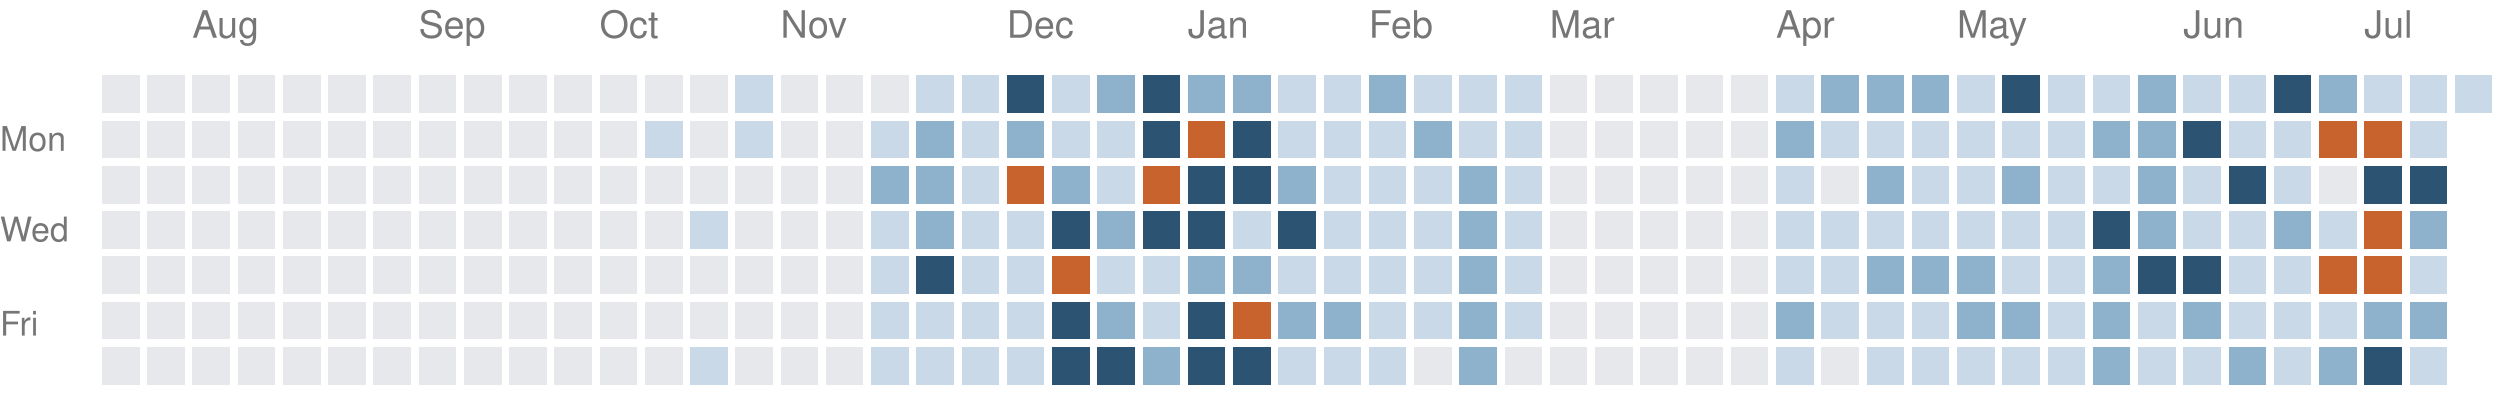
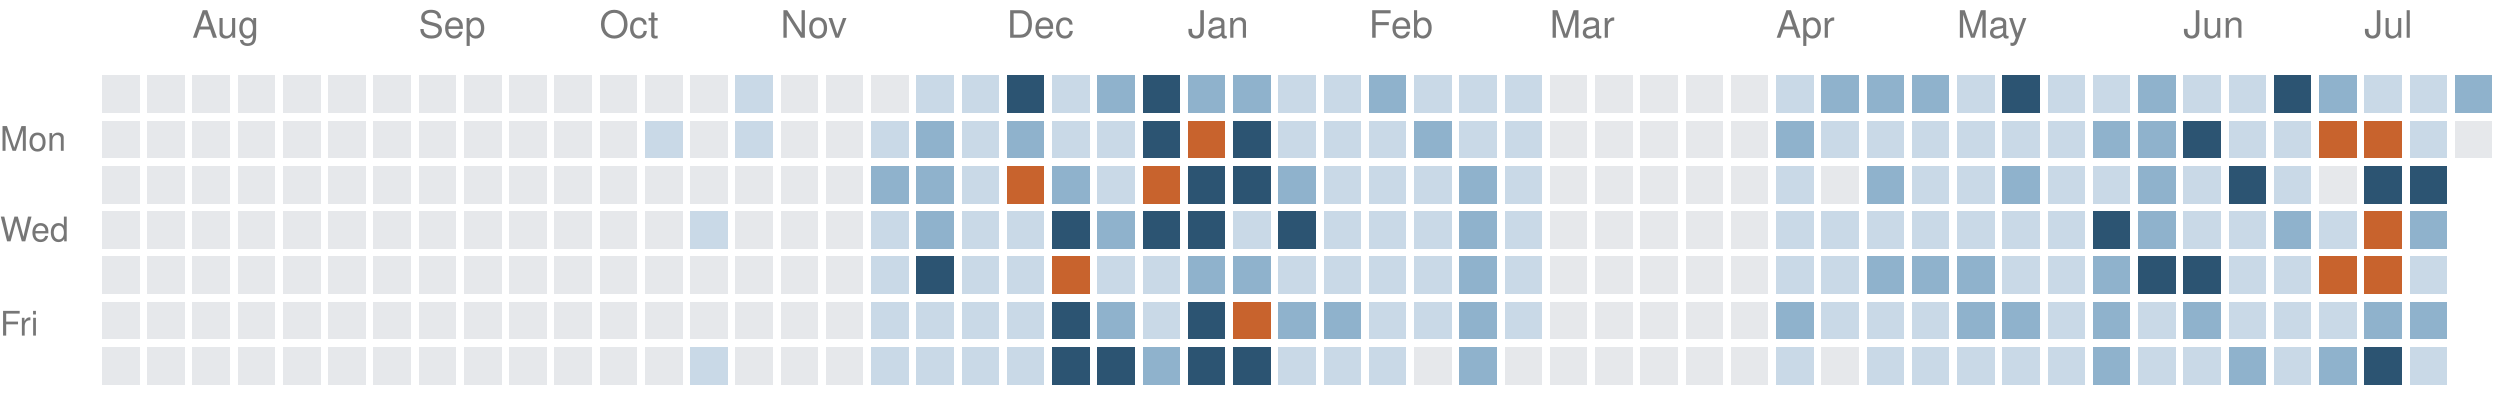
<svg xmlns="http://www.w3.org/2000/svg" version="1.1" width="663" height="104">
  <rect style="fill:#e6e8eb;shape-rendering:crispedges" data-score="0" data-date="2025-07-20" x="27" y="20" width="10" height="10" />
  <rect style="fill:#e6e8eb;shape-rendering:crispedges" data-score="0" data-date="2025-07-27" x="39" y="20" width="10" height="10" />
  <rect style="fill:#e6e8eb;shape-rendering:crispedges" data-score="0" data-date="2025-08-03" x="51" y="20" width="10" height="10" />
  <rect style="fill:#e6e8eb;shape-rendering:crispedges" data-score="0" data-date="2025-08-10" x="63" y="20" width="10" height="10" />
  <rect style="fill:#e6e8eb;shape-rendering:crispedges" data-score="0" data-date="2025-08-17" x="75" y="20" width="10" height="10" />
  <rect style="fill:#e6e8eb;shape-rendering:crispedges" data-score="0" data-date="2025-08-24" x="87" y="20" width="10" height="10" />
  <rect style="fill:#e6e8eb;shape-rendering:crispedges" data-score="0" data-date="2025-08-31" x="99" y="20" width="10" height="10" />
  <rect style="fill:#e6e8eb;shape-rendering:crispedges" data-score="0" data-date="2025-09-07" x="111" y="20" width="10" height="10" />
  <rect style="fill:#e6e8eb;shape-rendering:crispedges" data-score="0" data-date="2025-09-14" x="123" y="20" width="10" height="10" />
  <rect style="fill:#e6e8eb;shape-rendering:crispedges" data-score="0" data-date="2025-09-21" x="135" y="20" width="10" height="10" />
  <rect style="fill:#e6e8eb;shape-rendering:crispedges" data-score="0" data-date="2025-09-28" x="147" y="20" width="10" height="10" />
  <rect style="fill:#e6e8eb;shape-rendering:crispedges" data-score="0" data-date="2025-10-05" x="159" y="20" width="10" height="10" />
  <rect style="fill:#e6e8eb;shape-rendering:crispedges" data-score="0" data-date="2025-10-12" x="171" y="20" width="10" height="10" />
  <rect style="fill:#e6e8eb;shape-rendering:crispedges" data-score="0" data-date="2025-10-19" x="183" y="20" width="10" height="10" />
  <rect style="fill:#c9d9e7;shape-rendering:crispedges" data-score="1" data-date="2025-10-26" x="195" y="20" width="10" height="10" />
  <rect style="fill:#e6e8eb;shape-rendering:crispedges" data-score="0" data-date="2025-11-02" x="207" y="20" width="10" height="10" />
  <rect style="fill:#e6e8eb;shape-rendering:crispedges" data-score="0" data-date="2025-11-09" x="219" y="20" width="10" height="10" />
  <rect style="fill:#e6e8eb;shape-rendering:crispedges" data-score="0" data-date="2025-11-16" x="231" y="20" width="10" height="10" />
  <rect style="fill:#c9d9e7;shape-rendering:crispedges" data-score="1" data-date="2025-11-23" x="243" y="20" width="10" height="10" />
  <rect style="fill:#c9d9e7;shape-rendering:crispedges" data-score="1" data-date="2025-11-30" x="255" y="20" width="10" height="10" />
  <rect style="fill:#2c5472;shape-rendering:crispedges" data-score="3" data-date="2025-12-07" x="267" y="20" width="10" height="10" />
  <rect style="fill:#c9d9e7;shape-rendering:crispedges" data-score="1" data-date="2025-12-14" x="279" y="20" width="10" height="10" />
  <rect style="fill:#8fb2cc;shape-rendering:crispedges" data-score="2" data-date="2025-12-21" x="291" y="20" width="10" height="10" />
  <rect style="fill:#2c5472;shape-rendering:crispedges" data-score="3" data-date="2025-12-28" x="303" y="20" width="10" height="10" />
  <rect style="fill:#8fb2cc;shape-rendering:crispedges" data-score="2" data-date="2026-01-04" x="315" y="20" width="10" height="10" />
  <rect style="fill:#8fb2cc;shape-rendering:crispedges" data-score="2" data-date="2026-01-11" x="327" y="20" width="10" height="10" />
  <rect style="fill:#c9d9e7;shape-rendering:crispedges" data-score="1" data-date="2026-01-18" x="339" y="20" width="10" height="10" />
  <rect style="fill:#c9d9e7;shape-rendering:crispedges" data-score="1" data-date="2026-01-25" x="351" y="20" width="10" height="10" />
  <rect style="fill:#8fb2cc;shape-rendering:crispedges" data-score="2" data-date="2026-02-01" x="363" y="20" width="10" height="10" />
  <rect style="fill:#c9d9e7;shape-rendering:crispedges" data-score="1" data-date="2026-02-08" x="375" y="20" width="10" height="10" />
  <rect style="fill:#c9d9e7;shape-rendering:crispedges" data-score="1" data-date="2026-02-15" x="387" y="20" width="10" height="10" />
  <rect style="fill:#c9d9e7;shape-rendering:crispedges" data-score="1" data-date="2026-02-22" x="399" y="20" width="10" height="10" />
  <rect style="fill:#e6e8eb;shape-rendering:crispedges" data-score="0" data-date="2026-03-01" x="411" y="20" width="10" height="10" />
  <rect style="fill:#e6e8eb;shape-rendering:crispedges" data-score="0" data-date="2026-03-08" x="423" y="20" width="10" height="10" />
  <rect style="fill:#e6e8eb;shape-rendering:crispedges" data-score="0" data-date="2026-03-15" x="435" y="20" width="10" height="10" />
  <rect style="fill:#e6e8eb;shape-rendering:crispedges" data-score="0" data-date="2026-03-22" x="447" y="20" width="10" height="10" />
  <rect style="fill:#e6e8eb;shape-rendering:crispedges" data-score="0" data-date="2026-03-29" x="459" y="20" width="10" height="10" />
  <rect style="fill:#c9d9e7;shape-rendering:crispedges" data-score="1" data-date="2026-04-05" x="471" y="20" width="10" height="10" />
  <rect style="fill:#8fb2cc;shape-rendering:crispedges" data-score="2" data-date="2026-04-12" x="483" y="20" width="10" height="10" />
  <rect style="fill:#8fb2cc;shape-rendering:crispedges" data-score="2" data-date="2026-04-19" x="495" y="20" width="10" height="10" />
  <rect style="fill:#8fb2cc;shape-rendering:crispedges" data-score="2" data-date="2026-04-26" x="507" y="20" width="10" height="10" />
  <rect style="fill:#c9d9e7;shape-rendering:crispedges" data-score="1" data-date="2026-05-03" x="519" y="20" width="10" height="10" />
  <rect style="fill:#2c5472;shape-rendering:crispedges" data-score="3" data-date="2026-05-10" x="531" y="20" width="10" height="10" />
  <rect style="fill:#c9d9e7;shape-rendering:crispedges" data-score="1" data-date="2026-05-17" x="543" y="20" width="10" height="10" />
  <rect style="fill:#c9d9e7;shape-rendering:crispedges" data-score="1" data-date="2026-05-24" x="555" y="20" width="10" height="10" />
  <rect style="fill:#8fb2cc;shape-rendering:crispedges" data-score="2" data-date="2026-05-31" x="567" y="20" width="10" height="10" />
  <rect style="fill:#c9d9e7;shape-rendering:crispedges" data-score="1" data-date="2026-06-07" x="579" y="20" width="10" height="10" />
  <rect style="fill:#c9d9e7;shape-rendering:crispedges" data-score="1" data-date="2026-06-14" x="591" y="20" width="10" height="10" />
  <rect style="fill:#2c5472;shape-rendering:crispedges" data-score="3" data-date="2026-06-21" x="603" y="20" width="10" height="10" />
  <rect style="fill:#8fb2cc;shape-rendering:crispedges" data-score="2" data-date="2026-06-28" x="615" y="20" width="10" height="10" />
  <rect style="fill:#c9d9e7;shape-rendering:crispedges" data-score="1" data-date="2026-07-05" x="627" y="20" width="10" height="10" />
  <rect style="fill:#c9d9e7;shape-rendering:crispedges" data-score="1" data-date="2026-07-12" x="639" y="20" width="10" height="10" />
-   <rect style="fill:#c9d9e7;shape-rendering:crispedges" data-score="1" data-date="2026-07-19" x="651" y="20" width="10" height="10" />
+   <rect style="fill:#8fb2cc;shape-rendering:crispedges" data-score="2" data-date="2026-07-19" x="651" y="20" width="10" height="10" />
  <rect style="fill:#e6e8eb;shape-rendering:crispedges" data-score="0" data-date="2025-07-21" x="27" y="32" width="10" height="10" />
  <rect style="fill:#e6e8eb;shape-rendering:crispedges" data-score="0" data-date="2025-07-28" x="39" y="32" width="10" height="10" />
  <rect style="fill:#e6e8eb;shape-rendering:crispedges" data-score="0" data-date="2025-08-04" x="51" y="32" width="10" height="10" />
  <rect style="fill:#e6e8eb;shape-rendering:crispedges" data-score="0" data-date="2025-08-11" x="63" y="32" width="10" height="10" />
  <rect style="fill:#e6e8eb;shape-rendering:crispedges" data-score="0" data-date="2025-08-18" x="75" y="32" width="10" height="10" />
  <rect style="fill:#e6e8eb;shape-rendering:crispedges" data-score="0" data-date="2025-08-25" x="87" y="32" width="10" height="10" />
  <rect style="fill:#e6e8eb;shape-rendering:crispedges" data-score="0" data-date="2025-09-01" x="99" y="32" width="10" height="10" />
  <rect style="fill:#e6e8eb;shape-rendering:crispedges" data-score="0" data-date="2025-09-08" x="111" y="32" width="10" height="10" />
  <rect style="fill:#e6e8eb;shape-rendering:crispedges" data-score="0" data-date="2025-09-15" x="123" y="32" width="10" height="10" />
  <rect style="fill:#e6e8eb;shape-rendering:crispedges" data-score="0" data-date="2025-09-22" x="135" y="32" width="10" height="10" />
  <rect style="fill:#e6e8eb;shape-rendering:crispedges" data-score="0" data-date="2025-09-29" x="147" y="32" width="10" height="10" />
  <rect style="fill:#e6e8eb;shape-rendering:crispedges" data-score="0" data-date="2025-10-06" x="159" y="32" width="10" height="10" />
  <rect style="fill:#c9d9e7;shape-rendering:crispedges" data-score="1" data-date="2025-10-13" x="171" y="32" width="10" height="10" />
  <rect style="fill:#e6e8eb;shape-rendering:crispedges" data-score="0" data-date="2025-10-20" x="183" y="32" width="10" height="10" />
  <rect style="fill:#c9d9e7;shape-rendering:crispedges" data-score="1" data-date="2025-10-27" x="195" y="32" width="10" height="10" />
  <rect style="fill:#e6e8eb;shape-rendering:crispedges" data-score="0" data-date="2025-11-03" x="207" y="32" width="10" height="10" />
  <rect style="fill:#e6e8eb;shape-rendering:crispedges" data-score="0" data-date="2025-11-10" x="219" y="32" width="10" height="10" />
  <rect style="fill:#c9d9e7;shape-rendering:crispedges" data-score="1" data-date="2025-11-17" x="231" y="32" width="10" height="10" />
  <rect style="fill:#8fb2cc;shape-rendering:crispedges" data-score="2" data-date="2025-11-24" x="243" y="32" width="10" height="10" />
  <rect style="fill:#c9d9e7;shape-rendering:crispedges" data-score="1" data-date="2025-12-01" x="255" y="32" width="10" height="10" />
  <rect style="fill:#8fb2cc;shape-rendering:crispedges" data-score="2" data-date="2025-12-08" x="267" y="32" width="10" height="10" />
  <rect style="fill:#c9d9e7;shape-rendering:crispedges" data-score="1" data-date="2025-12-15" x="279" y="32" width="10" height="10" />
  <rect style="fill:#c9d9e7;shape-rendering:crispedges" data-score="1" data-date="2025-12-22" x="291" y="32" width="10" height="10" />
  <rect style="fill:#2c5472;shape-rendering:crispedges" data-score="3" data-date="2025-12-29" x="303" y="32" width="10" height="10" />
  <rect style="fill:#c8632d;shape-rendering:crispedges" data-score="4" data-date="2026-01-05" x="315" y="32" width="10" height="10" />
  <rect style="fill:#2c5472;shape-rendering:crispedges" data-score="3" data-date="2026-01-12" x="327" y="32" width="10" height="10" />
  <rect style="fill:#c9d9e7;shape-rendering:crispedges" data-score="1" data-date="2026-01-19" x="339" y="32" width="10" height="10" />
  <rect style="fill:#c9d9e7;shape-rendering:crispedges" data-score="1" data-date="2026-01-26" x="351" y="32" width="10" height="10" />
  <rect style="fill:#c9d9e7;shape-rendering:crispedges" data-score="1" data-date="2026-02-02" x="363" y="32" width="10" height="10" />
  <rect style="fill:#8fb2cc;shape-rendering:crispedges" data-score="2" data-date="2026-02-09" x="375" y="32" width="10" height="10" />
  <rect style="fill:#c9d9e7;shape-rendering:crispedges" data-score="1" data-date="2026-02-16" x="387" y="32" width="10" height="10" />
  <rect style="fill:#c9d9e7;shape-rendering:crispedges" data-score="1" data-date="2026-02-23" x="399" y="32" width="10" height="10" />
  <rect style="fill:#e6e8eb;shape-rendering:crispedges" data-score="0" data-date="2026-03-02" x="411" y="32" width="10" height="10" />
  <rect style="fill:#e6e8eb;shape-rendering:crispedges" data-score="0" data-date="2026-03-09" x="423" y="32" width="10" height="10" />
  <rect style="fill:#e6e8eb;shape-rendering:crispedges" data-score="0" data-date="2026-03-16" x="435" y="32" width="10" height="10" />
  <rect style="fill:#e6e8eb;shape-rendering:crispedges" data-score="0" data-date="2026-03-23" x="447" y="32" width="10" height="10" />
  <rect style="fill:#e6e8eb;shape-rendering:crispedges" data-score="0" data-date="2026-03-30" x="459" y="32" width="10" height="10" />
  <rect style="fill:#8fb2cc;shape-rendering:crispedges" data-score="2" data-date="2026-04-06" x="471" y="32" width="10" height="10" />
  <rect style="fill:#c9d9e7;shape-rendering:crispedges" data-score="1" data-date="2026-04-13" x="483" y="32" width="10" height="10" />
  <rect style="fill:#c9d9e7;shape-rendering:crispedges" data-score="1" data-date="2026-04-20" x="495" y="32" width="10" height="10" />
  <rect style="fill:#c9d9e7;shape-rendering:crispedges" data-score="1" data-date="2026-04-27" x="507" y="32" width="10" height="10" />
  <rect style="fill:#c9d9e7;shape-rendering:crispedges" data-score="1" data-date="2026-05-04" x="519" y="32" width="10" height="10" />
  <rect style="fill:#c9d9e7;shape-rendering:crispedges" data-score="1" data-date="2026-05-11" x="531" y="32" width="10" height="10" />
  <rect style="fill:#c9d9e7;shape-rendering:crispedges" data-score="1" data-date="2026-05-18" x="543" y="32" width="10" height="10" />
  <rect style="fill:#8fb2cc;shape-rendering:crispedges" data-score="2" data-date="2026-05-25" x="555" y="32" width="10" height="10" />
  <rect style="fill:#8fb2cc;shape-rendering:crispedges" data-score="2" data-date="2026-06-01" x="567" y="32" width="10" height="10" />
  <rect style="fill:#2c5472;shape-rendering:crispedges" data-score="3" data-date="2026-06-08" x="579" y="32" width="10" height="10" />
  <rect style="fill:#c9d9e7;shape-rendering:crispedges" data-score="1" data-date="2026-06-15" x="591" y="32" width="10" height="10" />
  <rect style="fill:#c9d9e7;shape-rendering:crispedges" data-score="1" data-date="2026-06-22" x="603" y="32" width="10" height="10" />
  <rect style="fill:#c8632d;shape-rendering:crispedges" data-score="4" data-date="2026-06-29" x="615" y="32" width="10" height="10" />
  <rect style="fill:#c8632d;shape-rendering:crispedges" data-score="4" data-date="2026-07-06" x="627" y="32" width="10" height="10" />
  <rect style="fill:#c9d9e7;shape-rendering:crispedges" data-score="1" data-date="2026-07-13" x="639" y="32" width="10" height="10" />
+   <rect style="fill:#e6e8eb;shape-rendering:crispedges" data-score="0" data-date="2026-07-20" x="651" y="32" width="10" height="10" />
  <rect style="fill:#e6e8eb;shape-rendering:crispedges" data-score="0" data-date="2025-07-22" x="27" y="44" width="10" height="10" />
  <rect style="fill:#e6e8eb;shape-rendering:crispedges" data-score="0" data-date="2025-07-29" x="39" y="44" width="10" height="10" />
  <rect style="fill:#e6e8eb;shape-rendering:crispedges" data-score="0" data-date="2025-08-05" x="51" y="44" width="10" height="10" />
  <rect style="fill:#e6e8eb;shape-rendering:crispedges" data-score="0" data-date="2025-08-12" x="63" y="44" width="10" height="10" />
  <rect style="fill:#e6e8eb;shape-rendering:crispedges" data-score="0" data-date="2025-08-19" x="75" y="44" width="10" height="10" />
  <rect style="fill:#e6e8eb;shape-rendering:crispedges" data-score="0" data-date="2025-08-26" x="87" y="44" width="10" height="10" />
  <rect style="fill:#e6e8eb;shape-rendering:crispedges" data-score="0" data-date="2025-09-02" x="99" y="44" width="10" height="10" />
  <rect style="fill:#e6e8eb;shape-rendering:crispedges" data-score="0" data-date="2025-09-09" x="111" y="44" width="10" height="10" />
  <rect style="fill:#e6e8eb;shape-rendering:crispedges" data-score="0" data-date="2025-09-16" x="123" y="44" width="10" height="10" />
  <rect style="fill:#e6e8eb;shape-rendering:crispedges" data-score="0" data-date="2025-09-23" x="135" y="44" width="10" height="10" />
  <rect style="fill:#e6e8eb;shape-rendering:crispedges" data-score="0" data-date="2025-09-30" x="147" y="44" width="10" height="10" />
  <rect style="fill:#e6e8eb;shape-rendering:crispedges" data-score="0" data-date="2025-10-07" x="159" y="44" width="10" height="10" />
  <rect style="fill:#e6e8eb;shape-rendering:crispedges" data-score="0" data-date="2025-10-14" x="171" y="44" width="10" height="10" />
  <rect style="fill:#e6e8eb;shape-rendering:crispedges" data-score="0" data-date="2025-10-21" x="183" y="44" width="10" height="10" />
  <rect style="fill:#e6e8eb;shape-rendering:crispedges" data-score="0" data-date="2025-10-28" x="195" y="44" width="10" height="10" />
  <rect style="fill:#e6e8eb;shape-rendering:crispedges" data-score="0" data-date="2025-11-04" x="207" y="44" width="10" height="10" />
  <rect style="fill:#e6e8eb;shape-rendering:crispedges" data-score="0" data-date="2025-11-11" x="219" y="44" width="10" height="10" />
  <rect style="fill:#8fb2cc;shape-rendering:crispedges" data-score="2" data-date="2025-11-18" x="231" y="44" width="10" height="10" />
  <rect style="fill:#8fb2cc;shape-rendering:crispedges" data-score="2" data-date="2025-11-25" x="243" y="44" width="10" height="10" />
  <rect style="fill:#c9d9e7;shape-rendering:crispedges" data-score="1" data-date="2025-12-02" x="255" y="44" width="10" height="10" />
  <rect style="fill:#c8632d;shape-rendering:crispedges" data-score="4" data-date="2025-12-09" x="267" y="44" width="10" height="10" />
  <rect style="fill:#8fb2cc;shape-rendering:crispedges" data-score="2" data-date="2025-12-16" x="279" y="44" width="10" height="10" />
  <rect style="fill:#c9d9e7;shape-rendering:crispedges" data-score="1" data-date="2025-12-23" x="291" y="44" width="10" height="10" />
  <rect style="fill:#c8632d;shape-rendering:crispedges" data-score="4" data-date="2025-12-30" x="303" y="44" width="10" height="10" />
  <rect style="fill:#2c5472;shape-rendering:crispedges" data-score="3" data-date="2026-01-06" x="315" y="44" width="10" height="10" />
  <rect style="fill:#2c5472;shape-rendering:crispedges" data-score="3" data-date="2026-01-13" x="327" y="44" width="10" height="10" />
  <rect style="fill:#8fb2cc;shape-rendering:crispedges" data-score="2" data-date="2026-01-20" x="339" y="44" width="10" height="10" />
  <rect style="fill:#c9d9e7;shape-rendering:crispedges" data-score="1" data-date="2026-01-27" x="351" y="44" width="10" height="10" />
  <rect style="fill:#c9d9e7;shape-rendering:crispedges" data-score="1" data-date="2026-02-03" x="363" y="44" width="10" height="10" />
  <rect style="fill:#c9d9e7;shape-rendering:crispedges" data-score="1" data-date="2026-02-10" x="375" y="44" width="10" height="10" />
  <rect style="fill:#8fb2cc;shape-rendering:crispedges" data-score="2" data-date="2026-02-17" x="387" y="44" width="10" height="10" />
  <rect style="fill:#c9d9e7;shape-rendering:crispedges" data-score="1" data-date="2026-02-24" x="399" y="44" width="10" height="10" />
  <rect style="fill:#e6e8eb;shape-rendering:crispedges" data-score="0" data-date="2026-03-03" x="411" y="44" width="10" height="10" />
  <rect style="fill:#e6e8eb;shape-rendering:crispedges" data-score="0" data-date="2026-03-10" x="423" y="44" width="10" height="10" />
  <rect style="fill:#e6e8eb;shape-rendering:crispedges" data-score="0" data-date="2026-03-17" x="435" y="44" width="10" height="10" />
  <rect style="fill:#e6e8eb;shape-rendering:crispedges" data-score="0" data-date="2026-03-24" x="447" y="44" width="10" height="10" />
  <rect style="fill:#e6e8eb;shape-rendering:crispedges" data-score="0" data-date="2026-03-31" x="459" y="44" width="10" height="10" />
  <rect style="fill:#c9d9e7;shape-rendering:crispedges" data-score="1" data-date="2026-04-07" x="471" y="44" width="10" height="10" />
  <rect style="fill:#e6e8eb;shape-rendering:crispedges" data-score="0" data-date="2026-04-14" x="483" y="44" width="10" height="10" />
  <rect style="fill:#8fb2cc;shape-rendering:crispedges" data-score="2" data-date="2026-04-21" x="495" y="44" width="10" height="10" />
  <rect style="fill:#c9d9e7;shape-rendering:crispedges" data-score="1" data-date="2026-04-28" x="507" y="44" width="10" height="10" />
  <rect style="fill:#c9d9e7;shape-rendering:crispedges" data-score="1" data-date="2026-05-05" x="519" y="44" width="10" height="10" />
  <rect style="fill:#8fb2cc;shape-rendering:crispedges" data-score="2" data-date="2026-05-12" x="531" y="44" width="10" height="10" />
  <rect style="fill:#c9d9e7;shape-rendering:crispedges" data-score="1" data-date="2026-05-19" x="543" y="44" width="10" height="10" />
  <rect style="fill:#c9d9e7;shape-rendering:crispedges" data-score="1" data-date="2026-05-26" x="555" y="44" width="10" height="10" />
  <rect style="fill:#8fb2cc;shape-rendering:crispedges" data-score="2" data-date="2026-06-02" x="567" y="44" width="10" height="10" />
  <rect style="fill:#c9d9e7;shape-rendering:crispedges" data-score="1" data-date="2026-06-09" x="579" y="44" width="10" height="10" />
  <rect style="fill:#2c5472;shape-rendering:crispedges" data-score="3" data-date="2026-06-16" x="591" y="44" width="10" height="10" />
  <rect style="fill:#c9d9e7;shape-rendering:crispedges" data-score="1" data-date="2026-06-23" x="603" y="44" width="10" height="10" />
  <rect style="fill:#e6e8eb;shape-rendering:crispedges" data-score="0" data-date="2026-06-30" x="615" y="44" width="10" height="10" />
  <rect style="fill:#2c5472;shape-rendering:crispedges" data-score="3" data-date="2026-07-07" x="627" y="44" width="10" height="10" />
  <rect style="fill:#2c5472;shape-rendering:crispedges" data-score="3" data-date="2026-07-14" x="639" y="44" width="10" height="10" />
  <rect style="fill:#e6e8eb;shape-rendering:crispedges" data-score="0" data-date="2025-07-23" x="27" y="56" width="10" height="10" />
  <rect style="fill:#e6e8eb;shape-rendering:crispedges" data-score="0" data-date="2025-07-30" x="39" y="56" width="10" height="10" />
  <rect style="fill:#e6e8eb;shape-rendering:crispedges" data-score="0" data-date="2025-08-06" x="51" y="56" width="10" height="10" />
  <rect style="fill:#e6e8eb;shape-rendering:crispedges" data-score="0" data-date="2025-08-13" x="63" y="56" width="10" height="10" />
  <rect style="fill:#e6e8eb;shape-rendering:crispedges" data-score="0" data-date="2025-08-20" x="75" y="56" width="10" height="10" />
  <rect style="fill:#e6e8eb;shape-rendering:crispedges" data-score="0" data-date="2025-08-27" x="87" y="56" width="10" height="10" />
  <rect style="fill:#e6e8eb;shape-rendering:crispedges" data-score="0" data-date="2025-09-03" x="99" y="56" width="10" height="10" />
  <rect style="fill:#e6e8eb;shape-rendering:crispedges" data-score="0" data-date="2025-09-10" x="111" y="56" width="10" height="10" />
  <rect style="fill:#e6e8eb;shape-rendering:crispedges" data-score="0" data-date="2025-09-17" x="123" y="56" width="10" height="10" />
  <rect style="fill:#e6e8eb;shape-rendering:crispedges" data-score="0" data-date="2025-09-24" x="135" y="56" width="10" height="10" />
  <rect style="fill:#e6e8eb;shape-rendering:crispedges" data-score="0" data-date="2025-10-01" x="147" y="56" width="10" height="10" />
  <rect style="fill:#e6e8eb;shape-rendering:crispedges" data-score="0" data-date="2025-10-08" x="159" y="56" width="10" height="10" />
  <rect style="fill:#e6e8eb;shape-rendering:crispedges" data-score="0" data-date="2025-10-15" x="171" y="56" width="10" height="10" />
  <rect style="fill:#c9d9e7;shape-rendering:crispedges" data-score="1" data-date="2025-10-22" x="183" y="56" width="10" height="10" />
  <rect style="fill:#e6e8eb;shape-rendering:crispedges" data-score="0" data-date="2025-10-29" x="195" y="56" width="10" height="10" />
  <rect style="fill:#e6e8eb;shape-rendering:crispedges" data-score="0" data-date="2025-11-05" x="207" y="56" width="10" height="10" />
  <rect style="fill:#e6e8eb;shape-rendering:crispedges" data-score="0" data-date="2025-11-12" x="219" y="56" width="10" height="10" />
  <rect style="fill:#c9d9e7;shape-rendering:crispedges" data-score="1" data-date="2025-11-19" x="231" y="56" width="10" height="10" />
  <rect style="fill:#8fb2cc;shape-rendering:crispedges" data-score="2" data-date="2025-11-26" x="243" y="56" width="10" height="10" />
  <rect style="fill:#c9d9e7;shape-rendering:crispedges" data-score="1" data-date="2025-12-03" x="255" y="56" width="10" height="10" />
  <rect style="fill:#c9d9e7;shape-rendering:crispedges" data-score="1" data-date="2025-12-10" x="267" y="56" width="10" height="10" />
  <rect style="fill:#2c5472;shape-rendering:crispedges" data-score="3" data-date="2025-12-17" x="279" y="56" width="10" height="10" />
  <rect style="fill:#8fb2cc;shape-rendering:crispedges" data-score="2" data-date="2025-12-24" x="291" y="56" width="10" height="10" />
  <rect style="fill:#2c5472;shape-rendering:crispedges" data-score="3" data-date="2025-12-31" x="303" y="56" width="10" height="10" />
  <rect style="fill:#2c5472;shape-rendering:crispedges" data-score="3" data-date="2026-01-07" x="315" y="56" width="10" height="10" />
  <rect style="fill:#c9d9e7;shape-rendering:crispedges" data-score="1" data-date="2026-01-14" x="327" y="56" width="10" height="10" />
  <rect style="fill:#2c5472;shape-rendering:crispedges" data-score="3" data-date="2026-01-21" x="339" y="56" width="10" height="10" />
  <rect style="fill:#c9d9e7;shape-rendering:crispedges" data-score="1" data-date="2026-01-28" x="351" y="56" width="10" height="10" />
  <rect style="fill:#c9d9e7;shape-rendering:crispedges" data-score="1" data-date="2026-02-04" x="363" y="56" width="10" height="10" />
  <rect style="fill:#c9d9e7;shape-rendering:crispedges" data-score="1" data-date="2026-02-11" x="375" y="56" width="10" height="10" />
  <rect style="fill:#8fb2cc;shape-rendering:crispedges" data-score="2" data-date="2026-02-18" x="387" y="56" width="10" height="10" />
  <rect style="fill:#c9d9e7;shape-rendering:crispedges" data-score="1" data-date="2026-02-25" x="399" y="56" width="10" height="10" />
  <rect style="fill:#e6e8eb;shape-rendering:crispedges" data-score="0" data-date="2026-03-04" x="411" y="56" width="10" height="10" />
  <rect style="fill:#e6e8eb;shape-rendering:crispedges" data-score="0" data-date="2026-03-11" x="423" y="56" width="10" height="10" />
  <rect style="fill:#e6e8eb;shape-rendering:crispedges" data-score="0" data-date="2026-03-18" x="435" y="56" width="10" height="10" />
  <rect style="fill:#e6e8eb;shape-rendering:crispedges" data-score="0" data-date="2026-03-25" x="447" y="56" width="10" height="10" />
  <rect style="fill:#e6e8eb;shape-rendering:crispedges" data-score="0" data-date="2026-04-01" x="459" y="56" width="10" height="10" />
  <rect style="fill:#c9d9e7;shape-rendering:crispedges" data-score="1" data-date="2026-04-08" x="471" y="56" width="10" height="10" />
  <rect style="fill:#c9d9e7;shape-rendering:crispedges" data-score="1" data-date="2026-04-15" x="483" y="56" width="10" height="10" />
  <rect style="fill:#c9d9e7;shape-rendering:crispedges" data-score="1" data-date="2026-04-22" x="495" y="56" width="10" height="10" />
  <rect style="fill:#c9d9e7;shape-rendering:crispedges" data-score="1" data-date="2026-04-29" x="507" y="56" width="10" height="10" />
  <rect style="fill:#c9d9e7;shape-rendering:crispedges" data-score="1" data-date="2026-05-06" x="519" y="56" width="10" height="10" />
  <rect style="fill:#c9d9e7;shape-rendering:crispedges" data-score="1" data-date="2026-05-13" x="531" y="56" width="10" height="10" />
  <rect style="fill:#c9d9e7;shape-rendering:crispedges" data-score="1" data-date="2026-05-20" x="543" y="56" width="10" height="10" />
  <rect style="fill:#2c5472;shape-rendering:crispedges" data-score="3" data-date="2026-05-27" x="555" y="56" width="10" height="10" />
  <rect style="fill:#8fb2cc;shape-rendering:crispedges" data-score="2" data-date="2026-06-03" x="567" y="56" width="10" height="10" />
  <rect style="fill:#c9d9e7;shape-rendering:crispedges" data-score="1" data-date="2026-06-10" x="579" y="56" width="10" height="10" />
  <rect style="fill:#c9d9e7;shape-rendering:crispedges" data-score="1" data-date="2026-06-17" x="591" y="56" width="10" height="10" />
  <rect style="fill:#8fb2cc;shape-rendering:crispedges" data-score="2" data-date="2026-06-24" x="603" y="56" width="10" height="10" />
  <rect style="fill:#c9d9e7;shape-rendering:crispedges" data-score="1" data-date="2026-07-01" x="615" y="56" width="10" height="10" />
  <rect style="fill:#c8632d;shape-rendering:crispedges" data-score="4" data-date="2026-07-08" x="627" y="56" width="10" height="10" />
  <rect style="fill:#8fb2cc;shape-rendering:crispedges" data-score="2" data-date="2026-07-15" x="639" y="56" width="10" height="10" />
  <rect style="fill:#e6e8eb;shape-rendering:crispedges" data-score="0" data-date="2025-07-24" x="27" y="68" width="10" height="10" />
  <rect style="fill:#e6e8eb;shape-rendering:crispedges" data-score="0" data-date="2025-07-31" x="39" y="68" width="10" height="10" />
  <rect style="fill:#e6e8eb;shape-rendering:crispedges" data-score="0" data-date="2025-08-07" x="51" y="68" width="10" height="10" />
  <rect style="fill:#e6e8eb;shape-rendering:crispedges" data-score="0" data-date="2025-08-14" x="63" y="68" width="10" height="10" />
  <rect style="fill:#e6e8eb;shape-rendering:crispedges" data-score="0" data-date="2025-08-21" x="75" y="68" width="10" height="10" />
  <rect style="fill:#e6e8eb;shape-rendering:crispedges" data-score="0" data-date="2025-08-28" x="87" y="68" width="10" height="10" />
  <rect style="fill:#e6e8eb;shape-rendering:crispedges" data-score="0" data-date="2025-09-04" x="99" y="68" width="10" height="10" />
  <rect style="fill:#e6e8eb;shape-rendering:crispedges" data-score="0" data-date="2025-09-11" x="111" y="68" width="10" height="10" />
  <rect style="fill:#e6e8eb;shape-rendering:crispedges" data-score="0" data-date="2025-09-18" x="123" y="68" width="10" height="10" />
  <rect style="fill:#e6e8eb;shape-rendering:crispedges" data-score="0" data-date="2025-09-25" x="135" y="68" width="10" height="10" />
  <rect style="fill:#e6e8eb;shape-rendering:crispedges" data-score="0" data-date="2025-10-02" x="147" y="68" width="10" height="10" />
  <rect style="fill:#e6e8eb;shape-rendering:crispedges" data-score="0" data-date="2025-10-09" x="159" y="68" width="10" height="10" />
  <rect style="fill:#e6e8eb;shape-rendering:crispedges" data-score="0" data-date="2025-10-16" x="171" y="68" width="10" height="10" />
  <rect style="fill:#e6e8eb;shape-rendering:crispedges" data-score="0" data-date="2025-10-23" x="183" y="68" width="10" height="10" />
  <rect style="fill:#e6e8eb;shape-rendering:crispedges" data-score="0" data-date="2025-10-30" x="195" y="68" width="10" height="10" />
  <rect style="fill:#e6e8eb;shape-rendering:crispedges" data-score="0" data-date="2025-11-06" x="207" y="68" width="10" height="10" />
  <rect style="fill:#e6e8eb;shape-rendering:crispedges" data-score="0" data-date="2025-11-13" x="219" y="68" width="10" height="10" />
  <rect style="fill:#c9d9e7;shape-rendering:crispedges" data-score="1" data-date="2025-11-20" x="231" y="68" width="10" height="10" />
  <rect style="fill:#2c5472;shape-rendering:crispedges" data-score="3" data-date="2025-11-27" x="243" y="68" width="10" height="10" />
  <rect style="fill:#c9d9e7;shape-rendering:crispedges" data-score="1" data-date="2025-12-04" x="255" y="68" width="10" height="10" />
  <rect style="fill:#c9d9e7;shape-rendering:crispedges" data-score="1" data-date="2025-12-11" x="267" y="68" width="10" height="10" />
  <rect style="fill:#c8632d;shape-rendering:crispedges" data-score="4" data-date="2025-12-18" x="279" y="68" width="10" height="10" />
  <rect style="fill:#c9d9e7;shape-rendering:crispedges" data-score="1" data-date="2025-12-25" x="291" y="68" width="10" height="10" />
  <rect style="fill:#c9d9e7;shape-rendering:crispedges" data-score="1" data-date="2026-01-01" x="303" y="68" width="10" height="10" />
  <rect style="fill:#8fb2cc;shape-rendering:crispedges" data-score="2" data-date="2026-01-08" x="315" y="68" width="10" height="10" />
  <rect style="fill:#8fb2cc;shape-rendering:crispedges" data-score="2" data-date="2026-01-15" x="327" y="68" width="10" height="10" />
  <rect style="fill:#c9d9e7;shape-rendering:crispedges" data-score="1" data-date="2026-01-22" x="339" y="68" width="10" height="10" />
  <rect style="fill:#c9d9e7;shape-rendering:crispedges" data-score="1" data-date="2026-01-29" x="351" y="68" width="10" height="10" />
  <rect style="fill:#c9d9e7;shape-rendering:crispedges" data-score="1" data-date="2026-02-05" x="363" y="68" width="10" height="10" />
  <rect style="fill:#c9d9e7;shape-rendering:crispedges" data-score="1" data-date="2026-02-12" x="375" y="68" width="10" height="10" />
  <rect style="fill:#8fb2cc;shape-rendering:crispedges" data-score="2" data-date="2026-02-19" x="387" y="68" width="10" height="10" />
  <rect style="fill:#c9d9e7;shape-rendering:crispedges" data-score="1" data-date="2026-02-26" x="399" y="68" width="10" height="10" />
  <rect style="fill:#e6e8eb;shape-rendering:crispedges" data-score="0" data-date="2026-03-05" x="411" y="68" width="10" height="10" />
  <rect style="fill:#e6e8eb;shape-rendering:crispedges" data-score="0" data-date="2026-03-12" x="423" y="68" width="10" height="10" />
  <rect style="fill:#e6e8eb;shape-rendering:crispedges" data-score="0" data-date="2026-03-19" x="435" y="68" width="10" height="10" />
  <rect style="fill:#e6e8eb;shape-rendering:crispedges" data-score="0" data-date="2026-03-26" x="447" y="68" width="10" height="10" />
  <rect style="fill:#e6e8eb;shape-rendering:crispedges" data-score="0" data-date="2026-04-02" x="459" y="68" width="10" height="10" />
  <rect style="fill:#c9d9e7;shape-rendering:crispedges" data-score="1" data-date="2026-04-09" x="471" y="68" width="10" height="10" />
  <rect style="fill:#c9d9e7;shape-rendering:crispedges" data-score="1" data-date="2026-04-16" x="483" y="68" width="10" height="10" />
  <rect style="fill:#8fb2cc;shape-rendering:crispedges" data-score="2" data-date="2026-04-23" x="495" y="68" width="10" height="10" />
  <rect style="fill:#8fb2cc;shape-rendering:crispedges" data-score="2" data-date="2026-04-30" x="507" y="68" width="10" height="10" />
  <rect style="fill:#8fb2cc;shape-rendering:crispedges" data-score="2" data-date="2026-05-07" x="519" y="68" width="10" height="10" />
  <rect style="fill:#c9d9e7;shape-rendering:crispedges" data-score="1" data-date="2026-05-14" x="531" y="68" width="10" height="10" />
  <rect style="fill:#c9d9e7;shape-rendering:crispedges" data-score="1" data-date="2026-05-21" x="543" y="68" width="10" height="10" />
  <rect style="fill:#8fb2cc;shape-rendering:crispedges" data-score="2" data-date="2026-05-28" x="555" y="68" width="10" height="10" />
  <rect style="fill:#2c5472;shape-rendering:crispedges" data-score="3" data-date="2026-06-04" x="567" y="68" width="10" height="10" />
  <rect style="fill:#2c5472;shape-rendering:crispedges" data-score="3" data-date="2026-06-11" x="579" y="68" width="10" height="10" />
  <rect style="fill:#c9d9e7;shape-rendering:crispedges" data-score="1" data-date="2026-06-18" x="591" y="68" width="10" height="10" />
  <rect style="fill:#c9d9e7;shape-rendering:crispedges" data-score="1" data-date="2026-06-25" x="603" y="68" width="10" height="10" />
  <rect style="fill:#c8632d;shape-rendering:crispedges" data-score="4" data-date="2026-07-02" x="615" y="68" width="10" height="10" />
  <rect style="fill:#c8632d;shape-rendering:crispedges" data-score="4" data-date="2026-07-09" x="627" y="68" width="10" height="10" />
  <rect style="fill:#c9d9e7;shape-rendering:crispedges" data-score="1" data-date="2026-07-16" x="639" y="68" width="10" height="10" />
  <rect style="fill:#e6e8eb;shape-rendering:crispedges" data-score="0" data-date="2025-07-25" x="27" y="80" width="10" height="10" />
  <rect style="fill:#e6e8eb;shape-rendering:crispedges" data-score="0" data-date="2025-08-01" x="39" y="80" width="10" height="10" />
  <rect style="fill:#e6e8eb;shape-rendering:crispedges" data-score="0" data-date="2025-08-08" x="51" y="80" width="10" height="10" />
  <rect style="fill:#e6e8eb;shape-rendering:crispedges" data-score="0" data-date="2025-08-15" x="63" y="80" width="10" height="10" />
  <rect style="fill:#e6e8eb;shape-rendering:crispedges" data-score="0" data-date="2025-08-22" x="75" y="80" width="10" height="10" />
  <rect style="fill:#e6e8eb;shape-rendering:crispedges" data-score="0" data-date="2025-08-29" x="87" y="80" width="10" height="10" />
  <rect style="fill:#e6e8eb;shape-rendering:crispedges" data-score="0" data-date="2025-09-05" x="99" y="80" width="10" height="10" />
  <rect style="fill:#e6e8eb;shape-rendering:crispedges" data-score="0" data-date="2025-09-12" x="111" y="80" width="10" height="10" />
  <rect style="fill:#e6e8eb;shape-rendering:crispedges" data-score="0" data-date="2025-09-19" x="123" y="80" width="10" height="10" />
  <rect style="fill:#e6e8eb;shape-rendering:crispedges" data-score="0" data-date="2025-09-26" x="135" y="80" width="10" height="10" />
  <rect style="fill:#e6e8eb;shape-rendering:crispedges" data-score="0" data-date="2025-10-03" x="147" y="80" width="10" height="10" />
  <rect style="fill:#e6e8eb;shape-rendering:crispedges" data-score="0" data-date="2025-10-10" x="159" y="80" width="10" height="10" />
  <rect style="fill:#e6e8eb;shape-rendering:crispedges" data-score="0" data-date="2025-10-17" x="171" y="80" width="10" height="10" />
  <rect style="fill:#e6e8eb;shape-rendering:crispedges" data-score="0" data-date="2025-10-24" x="183" y="80" width="10" height="10" />
  <rect style="fill:#e6e8eb;shape-rendering:crispedges" data-score="0" data-date="2025-10-31" x="195" y="80" width="10" height="10" />
  <rect style="fill:#e6e8eb;shape-rendering:crispedges" data-score="0" data-date="2025-11-07" x="207" y="80" width="10" height="10" />
  <rect style="fill:#e6e8eb;shape-rendering:crispedges" data-score="0" data-date="2025-11-14" x="219" y="80" width="10" height="10" />
  <rect style="fill:#c9d9e7;shape-rendering:crispedges" data-score="1" data-date="2025-11-21" x="231" y="80" width="10" height="10" />
  <rect style="fill:#c9d9e7;shape-rendering:crispedges" data-score="1" data-date="2025-11-28" x="243" y="80" width="10" height="10" />
  <rect style="fill:#c9d9e7;shape-rendering:crispedges" data-score="1" data-date="2025-12-05" x="255" y="80" width="10" height="10" />
  <rect style="fill:#c9d9e7;shape-rendering:crispedges" data-score="1" data-date="2025-12-12" x="267" y="80" width="10" height="10" />
  <rect style="fill:#2c5472;shape-rendering:crispedges" data-score="3" data-date="2025-12-19" x="279" y="80" width="10" height="10" />
  <rect style="fill:#8fb2cc;shape-rendering:crispedges" data-score="2" data-date="2025-12-26" x="291" y="80" width="10" height="10" />
  <rect style="fill:#c9d9e7;shape-rendering:crispedges" data-score="1" data-date="2026-01-02" x="303" y="80" width="10" height="10" />
  <rect style="fill:#2c5472;shape-rendering:crispedges" data-score="3" data-date="2026-01-09" x="315" y="80" width="10" height="10" />
  <rect style="fill:#c8632d;shape-rendering:crispedges" data-score="4" data-date="2026-01-16" x="327" y="80" width="10" height="10" />
  <rect style="fill:#8fb2cc;shape-rendering:crispedges" data-score="2" data-date="2026-01-23" x="339" y="80" width="10" height="10" />
  <rect style="fill:#8fb2cc;shape-rendering:crispedges" data-score="2" data-date="2026-01-30" x="351" y="80" width="10" height="10" />
  <rect style="fill:#c9d9e7;shape-rendering:crispedges" data-score="1" data-date="2026-02-06" x="363" y="80" width="10" height="10" />
  <rect style="fill:#c9d9e7;shape-rendering:crispedges" data-score="1" data-date="2026-02-13" x="375" y="80" width="10" height="10" />
  <rect style="fill:#8fb2cc;shape-rendering:crispedges" data-score="2" data-date="2026-02-20" x="387" y="80" width="10" height="10" />
  <rect style="fill:#c9d9e7;shape-rendering:crispedges" data-score="1" data-date="2026-02-27" x="399" y="80" width="10" height="10" />
  <rect style="fill:#e6e8eb;shape-rendering:crispedges" data-score="0" data-date="2026-03-06" x="411" y="80" width="10" height="10" />
  <rect style="fill:#e6e8eb;shape-rendering:crispedges" data-score="0" data-date="2026-03-13" x="423" y="80" width="10" height="10" />
  <rect style="fill:#e6e8eb;shape-rendering:crispedges" data-score="0" data-date="2026-03-20" x="435" y="80" width="10" height="10" />
  <rect style="fill:#e6e8eb;shape-rendering:crispedges" data-score="0" data-date="2026-03-27" x="447" y="80" width="10" height="10" />
  <rect style="fill:#e6e8eb;shape-rendering:crispedges" data-score="0" data-date="2026-04-03" x="459" y="80" width="10" height="10" />
  <rect style="fill:#8fb2cc;shape-rendering:crispedges" data-score="2" data-date="2026-04-10" x="471" y="80" width="10" height="10" />
  <rect style="fill:#c9d9e7;shape-rendering:crispedges" data-score="1" data-date="2026-04-17" x="483" y="80" width="10" height="10" />
  <rect style="fill:#c9d9e7;shape-rendering:crispedges" data-score="1" data-date="2026-04-24" x="495" y="80" width="10" height="10" />
  <rect style="fill:#c9d9e7;shape-rendering:crispedges" data-score="1" data-date="2026-05-01" x="507" y="80" width="10" height="10" />
  <rect style="fill:#8fb2cc;shape-rendering:crispedges" data-score="2" data-date="2026-05-08" x="519" y="80" width="10" height="10" />
  <rect style="fill:#8fb2cc;shape-rendering:crispedges" data-score="2" data-date="2026-05-15" x="531" y="80" width="10" height="10" />
  <rect style="fill:#c9d9e7;shape-rendering:crispedges" data-score="1" data-date="2026-05-22" x="543" y="80" width="10" height="10" />
  <rect style="fill:#8fb2cc;shape-rendering:crispedges" data-score="2" data-date="2026-05-29" x="555" y="80" width="10" height="10" />
  <rect style="fill:#c9d9e7;shape-rendering:crispedges" data-score="1" data-date="2026-06-05" x="567" y="80" width="10" height="10" />
  <rect style="fill:#8fb2cc;shape-rendering:crispedges" data-score="2" data-date="2026-06-12" x="579" y="80" width="10" height="10" />
  <rect style="fill:#c9d9e7;shape-rendering:crispedges" data-score="1" data-date="2026-06-19" x="591" y="80" width="10" height="10" />
  <rect style="fill:#c9d9e7;shape-rendering:crispedges" data-score="1" data-date="2026-06-26" x="603" y="80" width="10" height="10" />
  <rect style="fill:#c9d9e7;shape-rendering:crispedges" data-score="1" data-date="2026-07-03" x="615" y="80" width="10" height="10" />
  <rect style="fill:#8fb2cc;shape-rendering:crispedges" data-score="2" data-date="2026-07-10" x="627" y="80" width="10" height="10" />
  <rect style="fill:#8fb2cc;shape-rendering:crispedges" data-score="2" data-date="2026-07-17" x="639" y="80" width="10" height="10" />
  <rect style="fill:#e6e8eb;shape-rendering:crispedges" data-score="0" data-date="2025-07-26" x="27" y="92" width="10" height="10" />
  <rect style="fill:#e6e8eb;shape-rendering:crispedges" data-score="0" data-date="2025-08-02" x="39" y="92" width="10" height="10" />
  <rect style="fill:#e6e8eb;shape-rendering:crispedges" data-score="0" data-date="2025-08-09" x="51" y="92" width="10" height="10" />
  <rect style="fill:#e6e8eb;shape-rendering:crispedges" data-score="0" data-date="2025-08-16" x="63" y="92" width="10" height="10" />
  <rect style="fill:#e6e8eb;shape-rendering:crispedges" data-score="0" data-date="2025-08-23" x="75" y="92" width="10" height="10" />
  <rect style="fill:#e6e8eb;shape-rendering:crispedges" data-score="0" data-date="2025-08-30" x="87" y="92" width="10" height="10" />
  <rect style="fill:#e6e8eb;shape-rendering:crispedges" data-score="0" data-date="2025-09-06" x="99" y="92" width="10" height="10" />
  <rect style="fill:#e6e8eb;shape-rendering:crispedges" data-score="0" data-date="2025-09-13" x="111" y="92" width="10" height="10" />
  <rect style="fill:#e6e8eb;shape-rendering:crispedges" data-score="0" data-date="2025-09-20" x="123" y="92" width="10" height="10" />
  <rect style="fill:#e6e8eb;shape-rendering:crispedges" data-score="0" data-date="2025-09-27" x="135" y="92" width="10" height="10" />
  <rect style="fill:#e6e8eb;shape-rendering:crispedges" data-score="0" data-date="2025-10-04" x="147" y="92" width="10" height="10" />
  <rect style="fill:#e6e8eb;shape-rendering:crispedges" data-score="0" data-date="2025-10-11" x="159" y="92" width="10" height="10" />
  <rect style="fill:#e6e8eb;shape-rendering:crispedges" data-score="0" data-date="2025-10-18" x="171" y="92" width="10" height="10" />
  <rect style="fill:#c9d9e7;shape-rendering:crispedges" data-score="1" data-date="2025-10-25" x="183" y="92" width="10" height="10" />
  <rect style="fill:#e6e8eb;shape-rendering:crispedges" data-score="0" data-date="2025-11-01" x="195" y="92" width="10" height="10" />
  <rect style="fill:#e6e8eb;shape-rendering:crispedges" data-score="0" data-date="2025-11-08" x="207" y="92" width="10" height="10" />
  <rect style="fill:#e6e8eb;shape-rendering:crispedges" data-score="0" data-date="2025-11-15" x="219" y="92" width="10" height="10" />
  <rect style="fill:#c9d9e7;shape-rendering:crispedges" data-score="1" data-date="2025-11-22" x="231" y="92" width="10" height="10" />
  <rect style="fill:#c9d9e7;shape-rendering:crispedges" data-score="1" data-date="2025-11-29" x="243" y="92" width="10" height="10" />
  <rect style="fill:#c9d9e7;shape-rendering:crispedges" data-score="1" data-date="2025-12-06" x="255" y="92" width="10" height="10" />
  <rect style="fill:#c9d9e7;shape-rendering:crispedges" data-score="1" data-date="2025-12-13" x="267" y="92" width="10" height="10" />
  <rect style="fill:#2c5472;shape-rendering:crispedges" data-score="3" data-date="2025-12-20" x="279" y="92" width="10" height="10" />
  <rect style="fill:#2c5472;shape-rendering:crispedges" data-score="3" data-date="2025-12-27" x="291" y="92" width="10" height="10" />
  <rect style="fill:#8fb2cc;shape-rendering:crispedges" data-score="2" data-date="2026-01-03" x="303" y="92" width="10" height="10" />
  <rect style="fill:#2c5472;shape-rendering:crispedges" data-score="3" data-date="2026-01-10" x="315" y="92" width="10" height="10" />
  <rect style="fill:#2c5472;shape-rendering:crispedges" data-score="3" data-date="2026-01-17" x="327" y="92" width="10" height="10" />
  <rect style="fill:#c9d9e7;shape-rendering:crispedges" data-score="1" data-date="2026-01-24" x="339" y="92" width="10" height="10" />
  <rect style="fill:#c9d9e7;shape-rendering:crispedges" data-score="1" data-date="2026-01-31" x="351" y="92" width="10" height="10" />
  <rect style="fill:#c9d9e7;shape-rendering:crispedges" data-score="1" data-date="2026-02-07" x="363" y="92" width="10" height="10" />
  <rect style="fill:#e6e8eb;shape-rendering:crispedges" data-score="0" data-date="2026-02-14" x="375" y="92" width="10" height="10" />
  <rect style="fill:#8fb2cc;shape-rendering:crispedges" data-score="2" data-date="2026-02-21" x="387" y="92" width="10" height="10" />
  <rect style="fill:#e6e8eb;shape-rendering:crispedges" data-score="0" data-date="2026-02-28" x="399" y="92" width="10" height="10" />
  <rect style="fill:#e6e8eb;shape-rendering:crispedges" data-score="0" data-date="2026-03-07" x="411" y="92" width="10" height="10" />
  <rect style="fill:#e6e8eb;shape-rendering:crispedges" data-score="0" data-date="2026-03-14" x="423" y="92" width="10" height="10" />
  <rect style="fill:#e6e8eb;shape-rendering:crispedges" data-score="0" data-date="2026-03-21" x="435" y="92" width="10" height="10" />
  <rect style="fill:#e6e8eb;shape-rendering:crispedges" data-score="0" data-date="2026-03-28" x="447" y="92" width="10" height="10" />
  <rect style="fill:#e6e8eb;shape-rendering:crispedges" data-score="0" data-date="2026-04-04" x="459" y="92" width="10" height="10" />
  <rect style="fill:#c9d9e7;shape-rendering:crispedges" data-score="1" data-date="2026-04-11" x="471" y="92" width="10" height="10" />
  <rect style="fill:#e6e8eb;shape-rendering:crispedges" data-score="0" data-date="2026-04-18" x="483" y="92" width="10" height="10" />
  <rect style="fill:#c9d9e7;shape-rendering:crispedges" data-score="1" data-date="2026-04-25" x="495" y="92" width="10" height="10" />
  <rect style="fill:#c9d9e7;shape-rendering:crispedges" data-score="1" data-date="2026-05-02" x="507" y="92" width="10" height="10" />
  <rect style="fill:#c9d9e7;shape-rendering:crispedges" data-score="1" data-date="2026-05-09" x="519" y="92" width="10" height="10" />
  <rect style="fill:#c9d9e7;shape-rendering:crispedges" data-score="1" data-date="2026-05-16" x="531" y="92" width="10" height="10" />
  <rect style="fill:#c9d9e7;shape-rendering:crispedges" data-score="1" data-date="2026-05-23" x="543" y="92" width="10" height="10" />
  <rect style="fill:#8fb2cc;shape-rendering:crispedges" data-score="2" data-date="2026-05-30" x="555" y="92" width="10" height="10" />
  <rect style="fill:#c9d9e7;shape-rendering:crispedges" data-score="1" data-date="2026-06-06" x="567" y="92" width="10" height="10" />
  <rect style="fill:#c9d9e7;shape-rendering:crispedges" data-score="1" data-date="2026-06-13" x="579" y="92" width="10" height="10" />
  <rect style="fill:#8fb2cc;shape-rendering:crispedges" data-score="2" data-date="2026-06-20" x="591" y="92" width="10" height="10" />
  <rect style="fill:#c9d9e7;shape-rendering:crispedges" data-score="1" data-date="2026-06-27" x="603" y="92" width="10" height="10" />
  <rect style="fill:#8fb2cc;shape-rendering:crispedges" data-score="2" data-date="2026-07-04" x="615" y="92" width="10" height="10" />
  <rect style="fill:#2c5472;shape-rendering:crispedges" data-score="3" data-date="2026-07-11" x="627" y="92" width="10" height="10" />
  <rect style="fill:#c9d9e7;shape-rendering:crispedges" data-score="1" data-date="2026-07-18" x="639" y="92" width="10" height="10" />
  <text style="fill:#767676;text-anchor:start;text-align:center;font-family:-apple-system, BlinkMacSystemFont, 'Segoe UI', Helvetica, Arial, sans-serif, 'Apple Color Emoji', 'Segoe UI Emoji', 'Segoe UI Symbol';white-space:nowrap;font-size:9px;display:none" x="0" y="28">Sun</text>
  <text style="fill:#767676;text-anchor:start;text-align:center;font-family:-apple-system, BlinkMacSystemFont, 'Segoe UI', Helvetica, Arial, sans-serif, 'Apple Color Emoji', 'Segoe UI Emoji', 'Segoe UI Symbol';white-space:nowrap;font-size:9px" x="0" y="40">Mon</text>
  <text style="fill:#767676;text-anchor:start;text-align:center;font-family:-apple-system, BlinkMacSystemFont, 'Segoe UI', Helvetica, Arial, sans-serif, 'Apple Color Emoji', 'Segoe UI Emoji', 'Segoe UI Symbol';white-space:nowrap;font-size:9px;display:none" x="0" y="52">Tue</text>
  <text style="fill:#767676;text-anchor:start;text-align:center;font-family:-apple-system, BlinkMacSystemFont, 'Segoe UI', Helvetica, Arial, sans-serif, 'Apple Color Emoji', 'Segoe UI Emoji', 'Segoe UI Symbol';white-space:nowrap;font-size:9px" x="0" y="64">Wed</text>
  <text style="fill:#767676;text-anchor:start;text-align:center;font-family:-apple-system, BlinkMacSystemFont, 'Segoe UI', Helvetica, Arial, sans-serif, 'Apple Color Emoji', 'Segoe UI Emoji', 'Segoe UI Symbol';white-space:nowrap;font-size:9px;display:none" x="0" y="77">Thu</text>
  <text style="fill:#767676;text-anchor:start;text-align:center;font-family:-apple-system, BlinkMacSystemFont, 'Segoe UI', Helvetica, Arial, sans-serif, 'Apple Color Emoji', 'Segoe UI Emoji', 'Segoe UI Symbol';white-space:nowrap;font-size:9px" x="0" y="89">Fri</text>
  <text style="fill:#767676;text-anchor:start;text-align:center;font-family:-apple-system, BlinkMacSystemFont, 'Segoe UI', Helvetica, Arial, sans-serif, 'Apple Color Emoji', 'Segoe UI Emoji', 'Segoe UI Symbol';white-space:nowrap;font-size:9px;display:none" x="0" y="101">Sat</text>
  <text style="fill:#767676;text-anchor:start;text-align:center;font-family:-apple-system, BlinkMacSystemFont, 'Segoe UI', Helvetica, Arial, sans-serif, 'Apple Color Emoji', 'Segoe UI Emoji', 'Segoe UI Symbol';white-space:nowrap;font-size:10px" x="51" y="10">Aug</text>
  <text style="fill:#767676;text-anchor:start;text-align:center;font-family:-apple-system, BlinkMacSystemFont, 'Segoe UI', Helvetica, Arial, sans-serif, 'Apple Color Emoji', 'Segoe UI Emoji', 'Segoe UI Symbol';white-space:nowrap;font-size:10px" x="111" y="10">Sep</text>
  <text style="fill:#767676;text-anchor:start;text-align:center;font-family:-apple-system, BlinkMacSystemFont, 'Segoe UI', Helvetica, Arial, sans-serif, 'Apple Color Emoji', 'Segoe UI Emoji', 'Segoe UI Symbol';white-space:nowrap;font-size:10px" x="159" y="10">Oct</text>
  <text style="fill:#767676;text-anchor:start;text-align:center;font-family:-apple-system, BlinkMacSystemFont, 'Segoe UI', Helvetica, Arial, sans-serif, 'Apple Color Emoji', 'Segoe UI Emoji', 'Segoe UI Symbol';white-space:nowrap;font-size:10px" x="207" y="10">Nov</text>
  <text style="fill:#767676;text-anchor:start;text-align:center;font-family:-apple-system, BlinkMacSystemFont, 'Segoe UI', Helvetica, Arial, sans-serif, 'Apple Color Emoji', 'Segoe UI Emoji', 'Segoe UI Symbol';white-space:nowrap;font-size:10px" x="267" y="10">Dec</text>
  <text style="fill:#767676;text-anchor:start;text-align:center;font-family:-apple-system, BlinkMacSystemFont, 'Segoe UI', Helvetica, Arial, sans-serif, 'Apple Color Emoji', 'Segoe UI Emoji', 'Segoe UI Symbol';white-space:nowrap;font-size:10px" x="315" y="10">Jan</text>
  <text style="fill:#767676;text-anchor:start;text-align:center;font-family:-apple-system, BlinkMacSystemFont, 'Segoe UI', Helvetica, Arial, sans-serif, 'Apple Color Emoji', 'Segoe UI Emoji', 'Segoe UI Symbol';white-space:nowrap;font-size:10px" x="363" y="10">Feb</text>
  <text style="fill:#767676;text-anchor:start;text-align:center;font-family:-apple-system, BlinkMacSystemFont, 'Segoe UI', Helvetica, Arial, sans-serif, 'Apple Color Emoji', 'Segoe UI Emoji', 'Segoe UI Symbol';white-space:nowrap;font-size:10px" x="411" y="10">Mar</text>
  <text style="fill:#767676;text-anchor:start;text-align:center;font-family:-apple-system, BlinkMacSystemFont, 'Segoe UI', Helvetica, Arial, sans-serif, 'Apple Color Emoji', 'Segoe UI Emoji', 'Segoe UI Symbol';white-space:nowrap;font-size:10px" x="471" y="10">Apr</text>
  <text style="fill:#767676;text-anchor:start;text-align:center;font-family:-apple-system, BlinkMacSystemFont, 'Segoe UI', Helvetica, Arial, sans-serif, 'Apple Color Emoji', 'Segoe UI Emoji', 'Segoe UI Symbol';white-space:nowrap;font-size:10px" x="519" y="10">May</text>
  <text style="fill:#767676;text-anchor:start;text-align:center;font-family:-apple-system, BlinkMacSystemFont, 'Segoe UI', Helvetica, Arial, sans-serif, 'Apple Color Emoji', 'Segoe UI Emoji', 'Segoe UI Symbol';white-space:nowrap;font-size:10px" x="579" y="10">Jun</text>
  <text style="fill:#767676;text-anchor:start;text-align:center;font-family:-apple-system, BlinkMacSystemFont, 'Segoe UI', Helvetica, Arial, sans-serif, 'Apple Color Emoji', 'Segoe UI Emoji', 'Segoe UI Symbol';white-space:nowrap;font-size:10px" x="627" y="10">Jul</text>
</svg>
